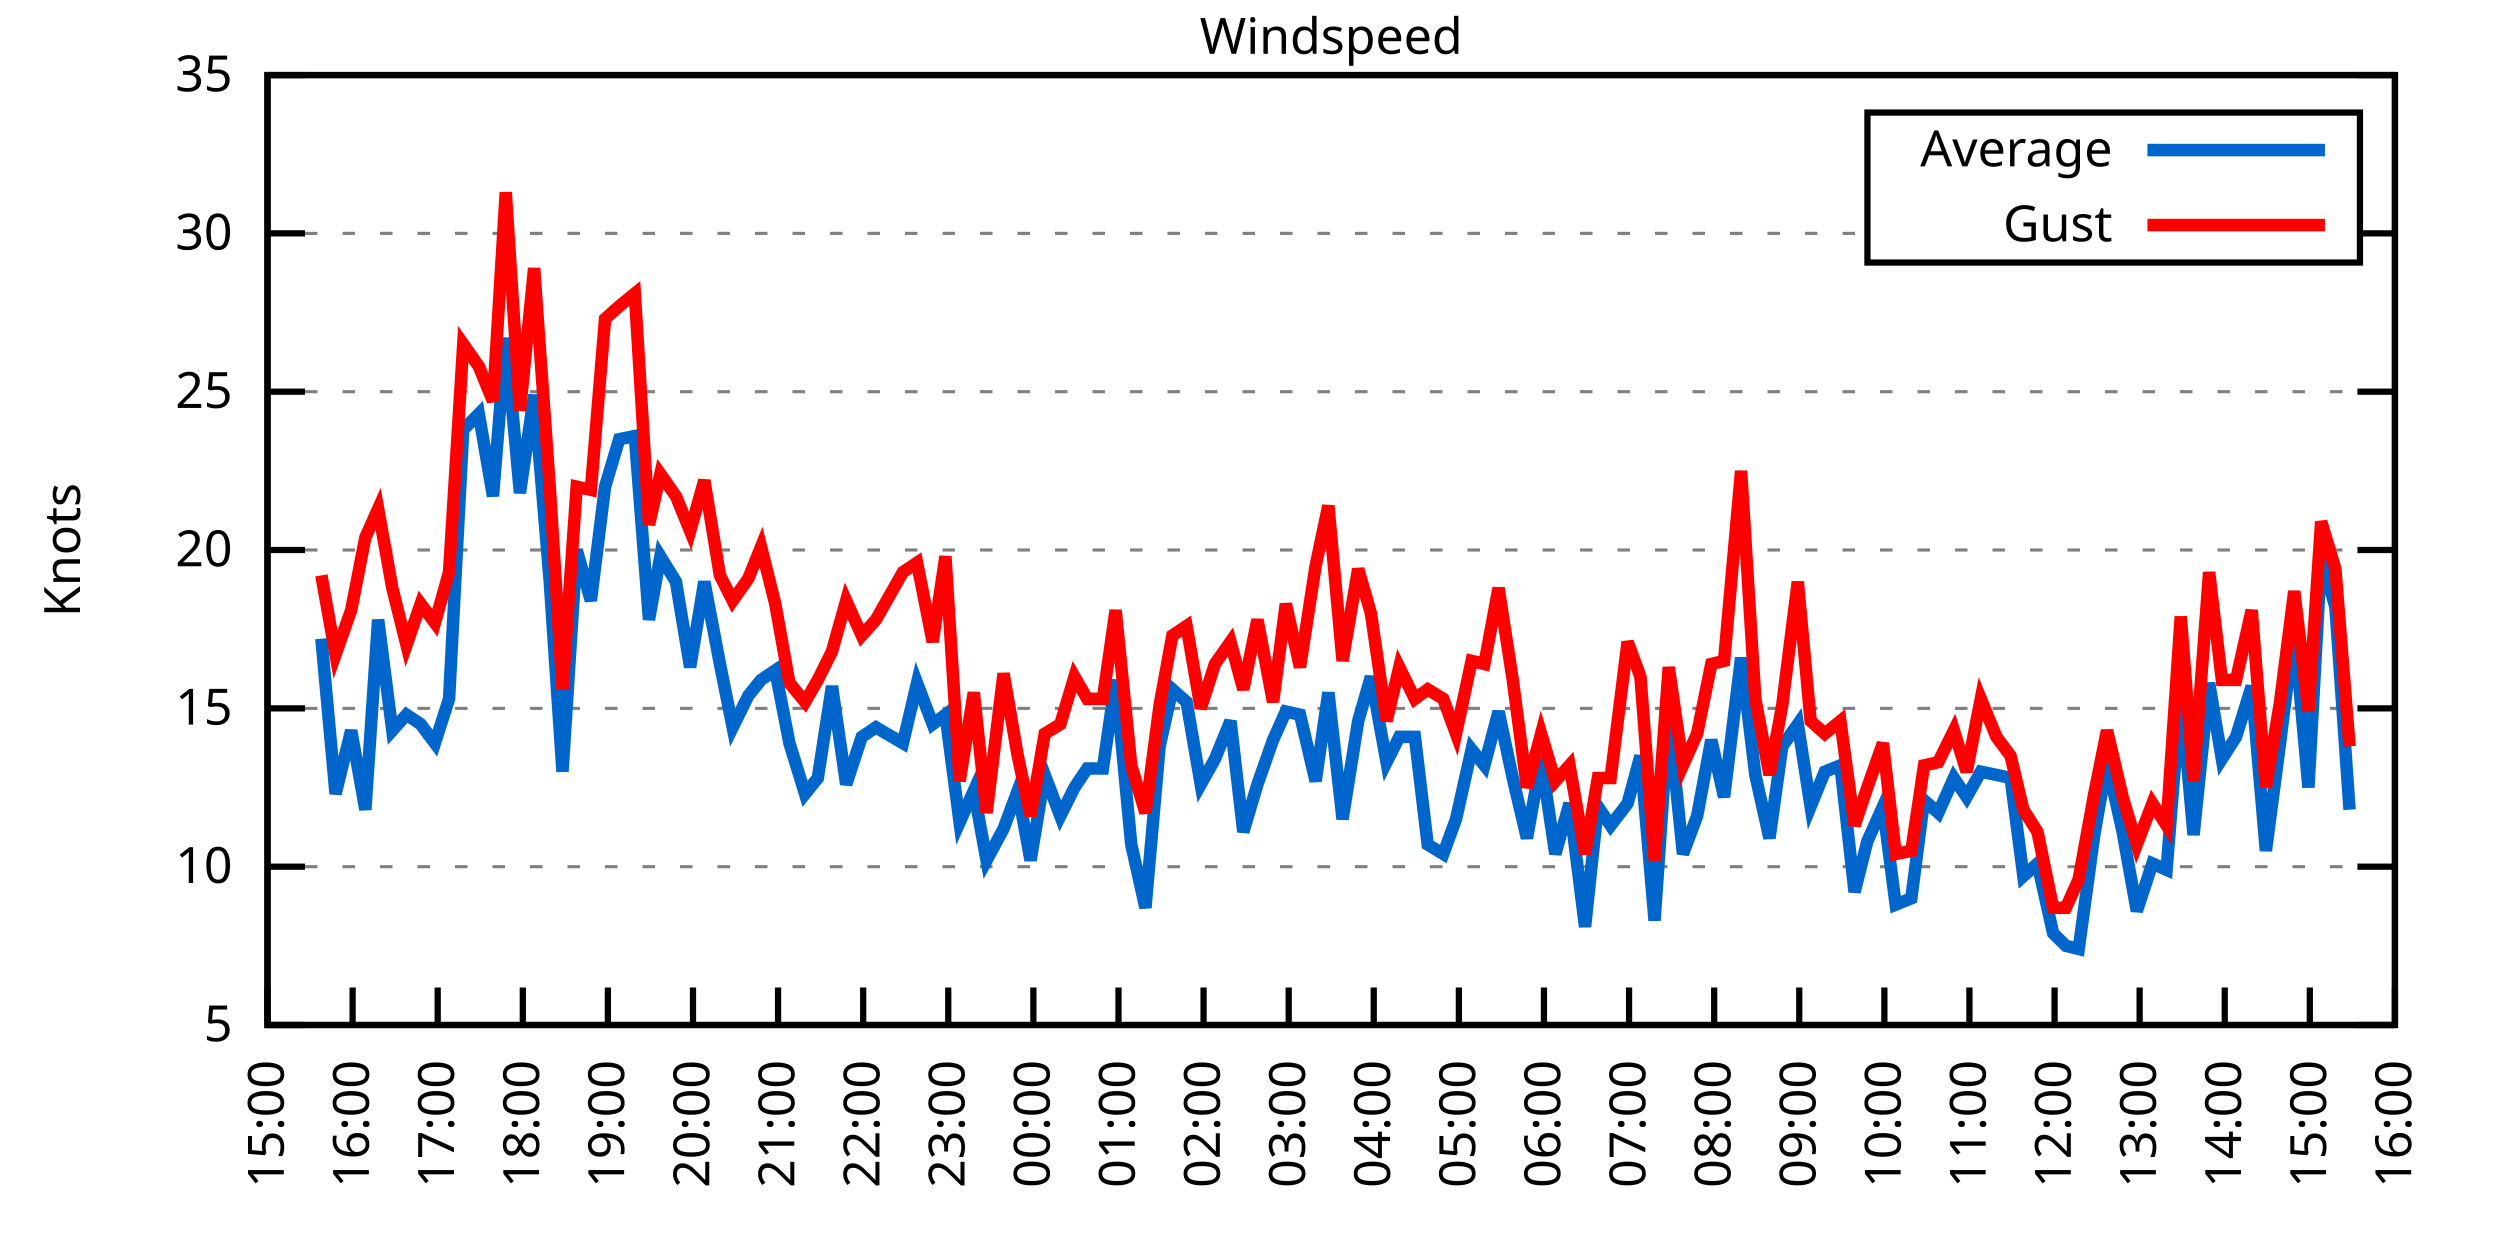
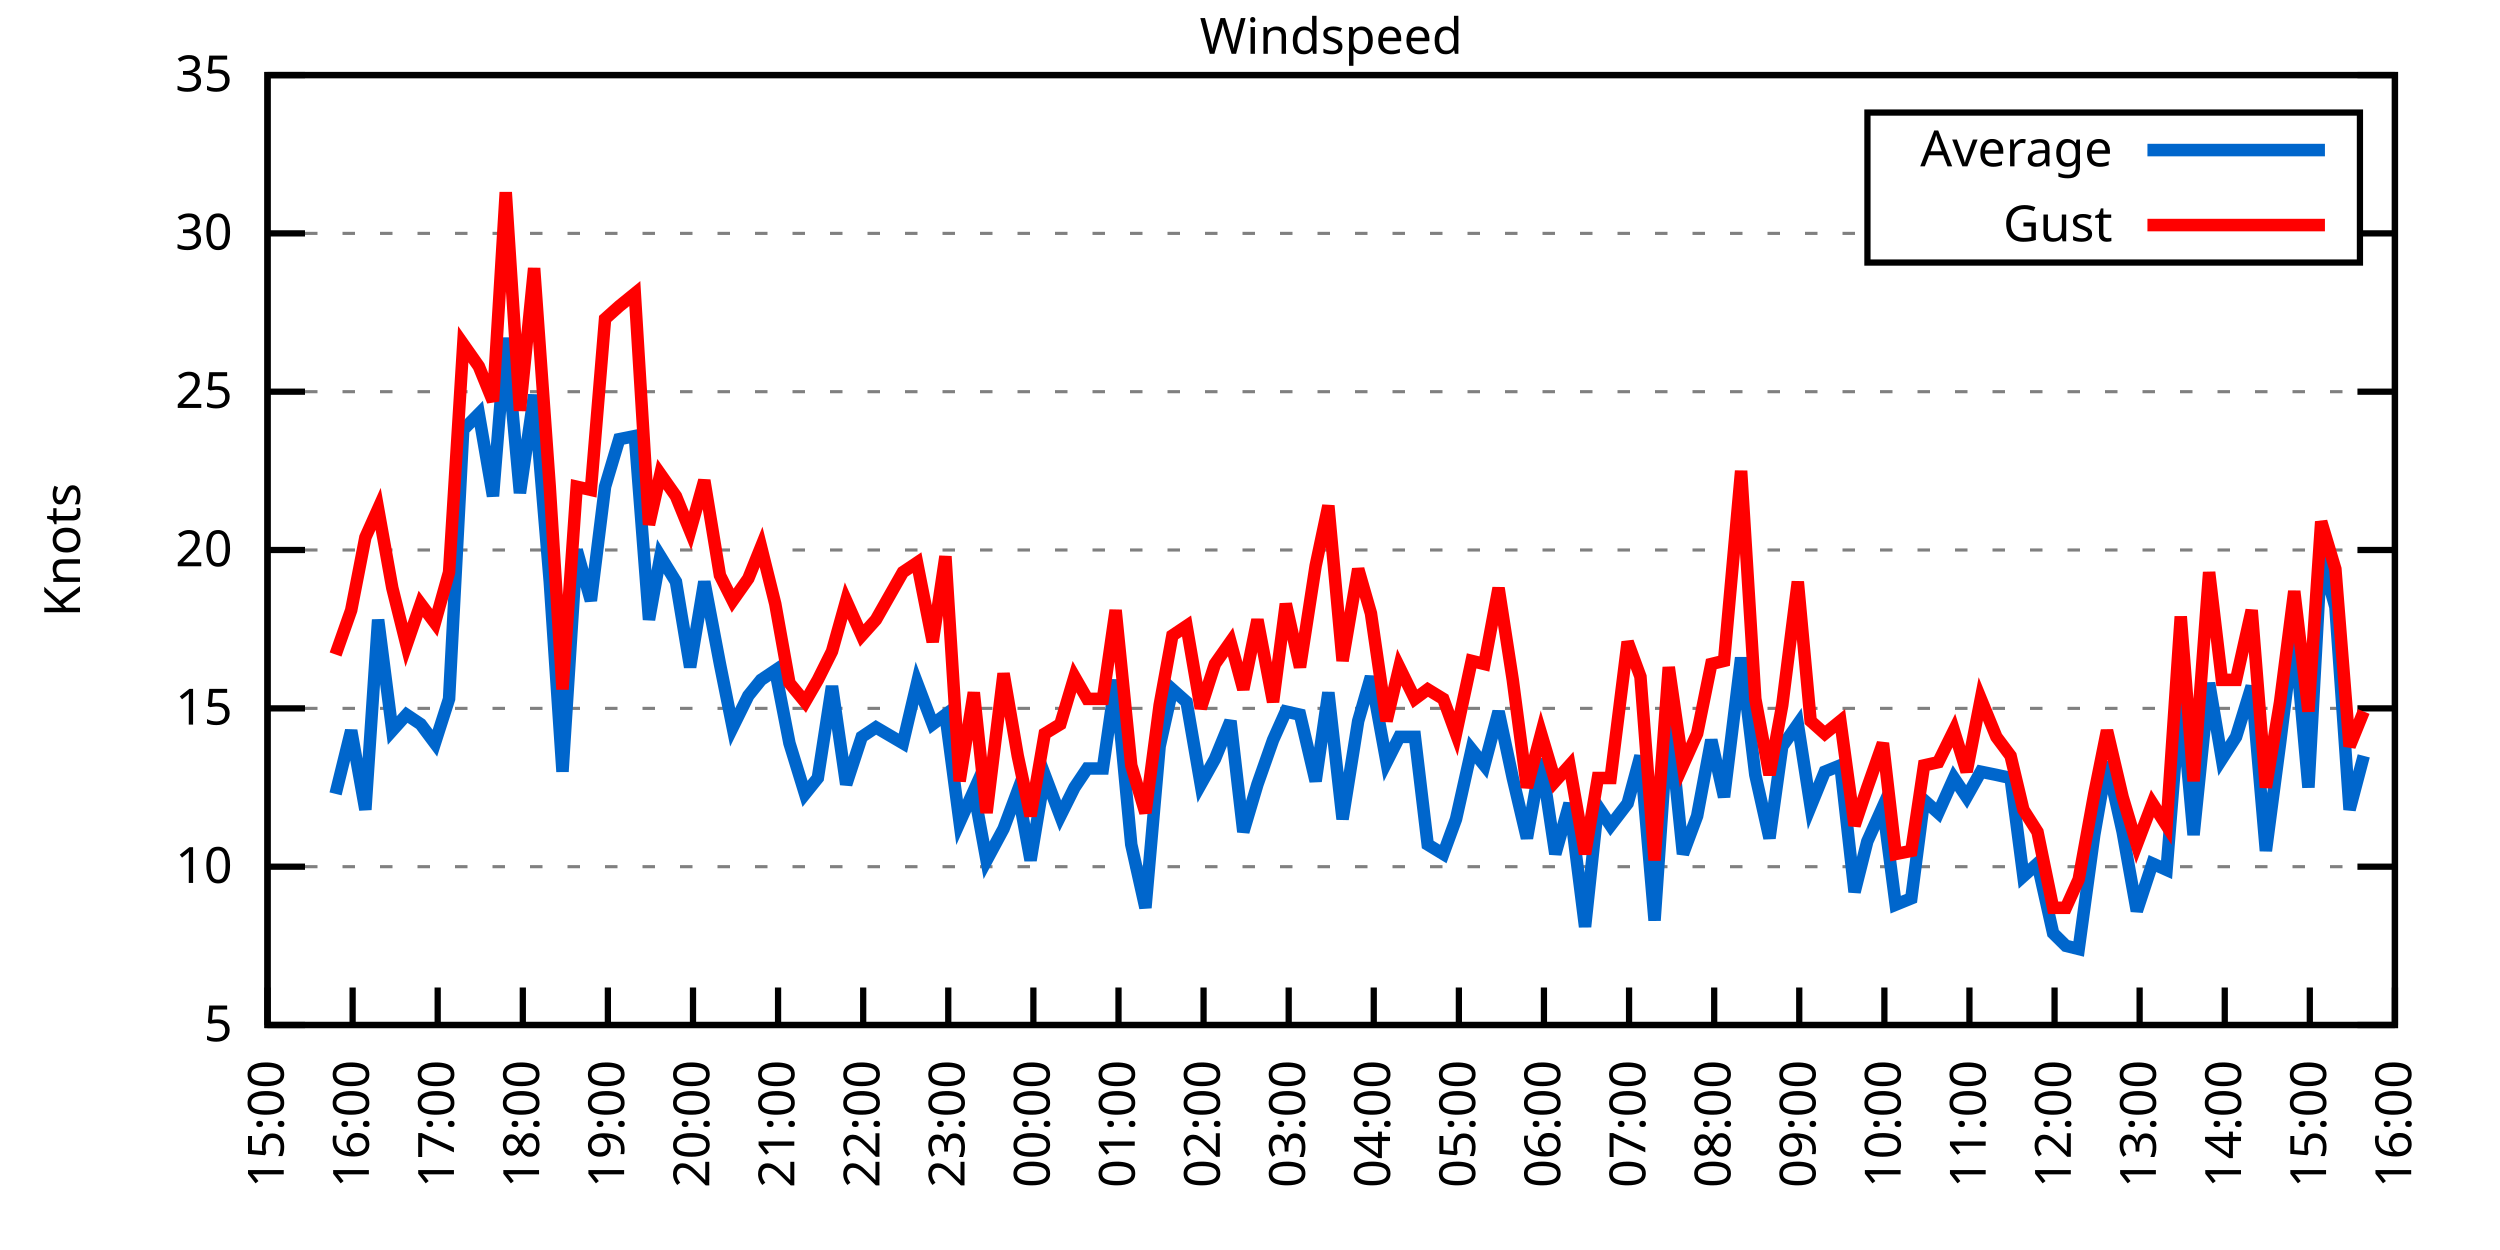
<svg xmlns="http://www.w3.org/2000/svg" xmlns:xlink="http://www.w3.org/1999/xlink" width="400" height="200" viewBox="0 0 400 200">
  <g id="gnuplot_canvas">
    <rect x="0" y="0" width="400" height="200" fill="none" />
    <defs>
      <circle id="gpDot" r="0.5" stroke-width="0.5" stroke="currentColor" />
      <path id="gpPt0" stroke-width="0.333" stroke="currentColor" d="M-1,0 h2 M0,-1 v2" />
      <path id="gpPt1" stroke-width="0.333" stroke="currentColor" d="M-1,-1 L1,1 M1,-1 L-1,1" />
      <path id="gpPt2" stroke-width="0.333" stroke="currentColor" d="M-1,0 L1,0 M0,-1 L0,1 M-1,-1 L1,1 M-1,1 L1,-1" />
      <rect id="gpPt3" stroke-width="0.333" stroke="currentColor" x="-1" y="-1" width="2" height="2" />
      <rect id="gpPt4" stroke-width="0.333" stroke="currentColor" fill="currentColor" x="-1" y="-1" width="2" height="2" />
      <circle id="gpPt5" stroke-width="0.333" stroke="currentColor" cx="0" cy="0" r="1" />
      <use xlink:href="#gpPt5" id="gpPt6" fill="currentColor" stroke="none" />
      <path id="gpPt7" stroke-width="0.333" stroke="currentColor" d="M0,-1.33 L-1.33,0.67 L1.33,0.67 z" />
      <use xlink:href="#gpPt7" id="gpPt8" fill="currentColor" stroke="none" />
      <use xlink:href="#gpPt7" id="gpPt9" stroke="currentColor" transform="rotate(180)" />
      <use xlink:href="#gpPt9" id="gpPt10" fill="currentColor" stroke="none" />
      <use xlink:href="#gpPt3" id="gpPt11" stroke="currentColor" transform="rotate(45)" />
      <use xlink:href="#gpPt11" id="gpPt12" fill="currentColor" stroke="none" />
      <path id="gpPt13" stroke-width="0.333" stroke="currentColor" d="M0,1.330 L1.265,0.411 L0.782,-1.067 L-0.782,-1.076 L-1.265,0.411 z" />
      <use xlink:href="#gpPt13" id="gpPt14" fill="currentColor" stroke="none" />
      <filter id="textbox" filterUnits="objectBoundingBox" x="0" y="0" height="1" width="1">
        <feFlood flood-color="white" flood-opacity="1" result="bgnd" />
        <feComposite in="SourceGraphic" in2="bgnd" operator="atop" />
      </filter>
      <filter id="greybox" filterUnits="objectBoundingBox" x="0" y="0" height="1" width="1">
        <feFlood flood-color="lightgrey" flood-opacity="1" result="grey" />
        <feComposite in="SourceGraphic" in2="grey" operator="atop" />
      </filter>
    </defs>
    <g fill="none" color="white" stroke="currentColor" stroke-width="1.00" stroke-linecap="butt" stroke-linejoin="miter">
</g>
    <g fill="none" color="black" stroke="currentColor" stroke-width="1.00" stroke-linecap="butt" stroke-linejoin="miter">
      <g stroke="none" shape-rendering="crispEdges">
        <polygon fill="rgb(255, 255, 255)" points="42.80,164.00 383.18,164.00 383.18,12.02 42.80,12.02 " />
      </g>
    </g>
    <g fill="none" color="black" stroke="currentColor" stroke-width="1.00" stroke-linecap="butt" stroke-linejoin="miter">
</g>
    <g fill="none" color="black" stroke="black" stroke-width="0.50" stroke-linecap="butt" stroke-linejoin="miter">
</g>
    <g fill="none" color="gray" stroke="currentColor" stroke-width="0.50" stroke-linecap="butt" stroke-linejoin="miter">
      <path stroke="gray" stroke-dasharray="2,4" class="gridline" d="M42.80,164.00 L383.19,164.00  " />
    </g>
    <g fill="none" color="gray" stroke="gray" stroke-width="1.00" stroke-linecap="butt" stroke-linejoin="miter">
</g>
    <g fill="none" color="black" stroke="currentColor" stroke-width="1.00" stroke-linecap="butt" stroke-linejoin="miter">
      <path stroke="black" d="M42.80,164.00 L48.80,164.00 M383.19,164.00 L377.19,164.00  " />
      <g transform="translate(37.20,166.60)" stroke="none" fill="black" font-family="Sans" font-size="8.00" text-anchor="end">
        <text>
          <tspan font-family="Sans"> 5</tspan>
        </text>
      </g>
    </g>
    <g fill="none" color="black" stroke="currentColor" stroke-width="1.00" stroke-linecap="butt" stroke-linejoin="miter">
</g>
    <g fill="none" color="black" stroke="black" stroke-width="0.50" stroke-linecap="butt" stroke-linejoin="miter">
</g>
    <g fill="none" color="gray" stroke="currentColor" stroke-width="0.50" stroke-linecap="butt" stroke-linejoin="miter">
      <path stroke="gray" stroke-dasharray="2,4" class="gridline" d="M42.80,138.67 L383.19,138.67  " />
    </g>
    <g fill="none" color="gray" stroke="gray" stroke-width="1.00" stroke-linecap="butt" stroke-linejoin="miter">
</g>
    <g fill="none" color="black" stroke="currentColor" stroke-width="1.00" stroke-linecap="butt" stroke-linejoin="miter">
      <path stroke="black" d="M42.80,138.67 L48.80,138.67 M383.19,138.67 L377.19,138.67  " />
      <g transform="translate(37.20,141.27)" stroke="none" fill="black" font-family="Sans" font-size="8.00" text-anchor="end">
        <text>
          <tspan font-family="Sans"> 10</tspan>
        </text>
      </g>
    </g>
    <g fill="none" color="black" stroke="currentColor" stroke-width="1.00" stroke-linecap="butt" stroke-linejoin="miter">
</g>
    <g fill="none" color="black" stroke="black" stroke-width="0.50" stroke-linecap="butt" stroke-linejoin="miter">
</g>
    <g fill="none" color="gray" stroke="currentColor" stroke-width="0.50" stroke-linecap="butt" stroke-linejoin="miter">
      <path stroke="gray" stroke-dasharray="2,4" class="gridline" d="M42.80,113.34 L383.19,113.34  " />
    </g>
    <g fill="none" color="gray" stroke="gray" stroke-width="1.00" stroke-linecap="butt" stroke-linejoin="miter">
</g>
    <g fill="none" color="black" stroke="currentColor" stroke-width="1.00" stroke-linecap="butt" stroke-linejoin="miter">
      <path stroke="black" d="M42.80,113.34 L48.80,113.34 M383.19,113.34 L377.19,113.34  " />
      <g transform="translate(37.20,115.94)" stroke="none" fill="black" font-family="Sans" font-size="8.00" text-anchor="end">
        <text>
          <tspan font-family="Sans"> 15</tspan>
        </text>
      </g>
    </g>
    <g fill="none" color="black" stroke="currentColor" stroke-width="1.00" stroke-linecap="butt" stroke-linejoin="miter">
</g>
    <g fill="none" color="black" stroke="black" stroke-width="0.50" stroke-linecap="butt" stroke-linejoin="miter">
</g>
    <g fill="none" color="gray" stroke="currentColor" stroke-width="0.50" stroke-linecap="butt" stroke-linejoin="miter">
      <path stroke="gray" stroke-dasharray="2,4" class="gridline" d="M42.80,88.00 L383.19,88.00  " />
    </g>
    <g fill="none" color="gray" stroke="gray" stroke-width="1.00" stroke-linecap="butt" stroke-linejoin="miter">
</g>
    <g fill="none" color="black" stroke="currentColor" stroke-width="1.00" stroke-linecap="butt" stroke-linejoin="miter">
      <path stroke="black" d="M42.80,88.00 L48.80,88.00 M383.19,88.00 L377.19,88.00  " />
      <g transform="translate(37.20,90.60)" stroke="none" fill="black" font-family="Sans" font-size="8.00" text-anchor="end">
        <text>
          <tspan font-family="Sans"> 20</tspan>
        </text>
      </g>
    </g>
    <g fill="none" color="black" stroke="currentColor" stroke-width="1.00" stroke-linecap="butt" stroke-linejoin="miter">
</g>
    <g fill="none" color="black" stroke="black" stroke-width="0.50" stroke-linecap="butt" stroke-linejoin="miter">
</g>
    <g fill="none" color="gray" stroke="currentColor" stroke-width="0.50" stroke-linecap="butt" stroke-linejoin="miter">
      <path stroke="gray" stroke-dasharray="2,4" class="gridline" d="M42.80,62.67 L383.19,62.67  " />
    </g>
    <g fill="none" color="gray" stroke="gray" stroke-width="1.00" stroke-linecap="butt" stroke-linejoin="miter">
</g>
    <g fill="none" color="black" stroke="currentColor" stroke-width="1.00" stroke-linecap="butt" stroke-linejoin="miter">
      <path stroke="black" d="M42.80,62.67 L48.80,62.67 M383.19,62.67 L377.19,62.67  " />
      <g transform="translate(37.20,65.27)" stroke="none" fill="black" font-family="Sans" font-size="8.00" text-anchor="end">
        <text>
          <tspan font-family="Sans"> 25</tspan>
        </text>
      </g>
    </g>
    <g fill="none" color="black" stroke="currentColor" stroke-width="1.00" stroke-linecap="butt" stroke-linejoin="miter">
</g>
    <g fill="none" color="black" stroke="black" stroke-width="0.50" stroke-linecap="butt" stroke-linejoin="miter">
</g>
    <g fill="none" color="gray" stroke="currentColor" stroke-width="0.50" stroke-linecap="butt" stroke-linejoin="miter">
      <path stroke="gray" stroke-dasharray="2,4" class="gridline" d="M42.80,37.34 L298.79,37.34 M377.59,37.34 L383.19,37.34  " />
    </g>
    <g fill="none" color="gray" stroke="gray" stroke-width="1.00" stroke-linecap="butt" stroke-linejoin="miter">
</g>
    <g fill="none" color="black" stroke="currentColor" stroke-width="1.00" stroke-linecap="butt" stroke-linejoin="miter">
      <path stroke="black" d="M42.80,37.34 L48.80,37.34 M383.19,37.34 L377.19,37.34  " />
      <g transform="translate(37.20,39.94)" stroke="none" fill="black" font-family="Sans" font-size="8.00" text-anchor="end">
        <text>
          <tspan font-family="Sans"> 30</tspan>
        </text>
      </g>
    </g>
    <g fill="none" color="black" stroke="currentColor" stroke-width="1.00" stroke-linecap="butt" stroke-linejoin="miter">
</g>
    <g fill="none" color="black" stroke="black" stroke-width="0.50" stroke-linecap="butt" stroke-linejoin="miter">
</g>
    <g fill="none" color="gray" stroke="currentColor" stroke-width="0.50" stroke-linecap="butt" stroke-linejoin="miter">
      <path stroke="gray" stroke-dasharray="2,4" class="gridline" d="M42.80,12.01 L383.19,12.01  " />
    </g>
    <g fill="none" color="gray" stroke="gray" stroke-width="1.00" stroke-linecap="butt" stroke-linejoin="miter">
</g>
    <g fill="none" color="black" stroke="currentColor" stroke-width="1.00" stroke-linecap="butt" stroke-linejoin="miter">
      <path stroke="black" d="M42.80,12.01 L48.80,12.01 M383.19,12.01 L377.19,12.01  " />
      <g transform="translate(37.20,14.61)" stroke="none" fill="black" font-family="Sans" font-size="8.00" text-anchor="end">
        <text>
          <tspan font-family="Sans"> 35</tspan>
        </text>
      </g>
    </g>
    <g fill="none" color="black" stroke="currentColor" stroke-width="1.00" stroke-linecap="butt" stroke-linejoin="miter">
      <path stroke="black" d="M42.80,164.00 L42.80,158.00  " />
      <g transform="translate(45.40,169.60) rotate(270.00)" stroke="none" fill="black" font-family="Sans" font-size="8.00" text-anchor="end">
        <text>
          <tspan font-family="Sans">15:00</tspan>
        </text>
      </g>
    </g>
    <g fill="none" color="black" stroke="currentColor" stroke-width="1.00" stroke-linecap="butt" stroke-linejoin="miter">
      <path stroke="black" d="M56.42,164.00 L56.42,158.00  " />
      <g transform="translate(59.02,169.60) rotate(270.00)" stroke="none" fill="black" font-family="Sans" font-size="8.00" text-anchor="end">
        <text>
          <tspan font-family="Sans">16:00</tspan>
        </text>
      </g>
    </g>
    <g fill="none" color="black" stroke="currentColor" stroke-width="1.00" stroke-linecap="butt" stroke-linejoin="miter">
      <path stroke="black" d="M70.03,164.00 L70.03,158.00  " />
      <g transform="translate(72.63,169.60) rotate(270.00)" stroke="none" fill="black" font-family="Sans" font-size="8.00" text-anchor="end">
        <text>
          <tspan font-family="Sans">17:00</tspan>
        </text>
      </g>
    </g>
    <g fill="none" color="black" stroke="currentColor" stroke-width="1.00" stroke-linecap="butt" stroke-linejoin="miter">
      <path stroke="black" d="M83.65,164.00 L83.65,158.00  " />
      <g transform="translate(86.25,169.60) rotate(270.00)" stroke="none" fill="black" font-family="Sans" font-size="8.00" text-anchor="end">
        <text>
          <tspan font-family="Sans">18:00</tspan>
        </text>
      </g>
    </g>
    <g fill="none" color="black" stroke="currentColor" stroke-width="1.00" stroke-linecap="butt" stroke-linejoin="miter">
      <path stroke="black" d="M97.26,164.00 L97.26,158.00  " />
      <g transform="translate(99.86,169.60) rotate(270.00)" stroke="none" fill="black" font-family="Sans" font-size="8.00" text-anchor="end">
        <text>
          <tspan font-family="Sans">19:00</tspan>
        </text>
      </g>
    </g>
    <g fill="none" color="black" stroke="currentColor" stroke-width="1.00" stroke-linecap="butt" stroke-linejoin="miter">
      <path stroke="black" d="M110.88,164.00 L110.88,158.00  " />
      <g transform="translate(113.48,169.60) rotate(270.00)" stroke="none" fill="black" font-family="Sans" font-size="8.00" text-anchor="end">
        <text>
          <tspan font-family="Sans">20:00</tspan>
        </text>
      </g>
    </g>
    <g fill="none" color="black" stroke="currentColor" stroke-width="1.00" stroke-linecap="butt" stroke-linejoin="miter">
      <path stroke="black" d="M124.49,164.00 L124.49,158.00  " />
      <g transform="translate(127.09,169.60) rotate(270.00)" stroke="none" fill="black" font-family="Sans" font-size="8.00" text-anchor="end">
        <text>
          <tspan font-family="Sans">21:00</tspan>
        </text>
      </g>
    </g>
    <g fill="none" color="black" stroke="currentColor" stroke-width="1.00" stroke-linecap="butt" stroke-linejoin="miter">
      <path stroke="black" d="M138.11,164.00 L138.11,158.00  " />
      <g transform="translate(140.71,169.60) rotate(270.00)" stroke="none" fill="black" font-family="Sans" font-size="8.00" text-anchor="end">
        <text>
          <tspan font-family="Sans">22:00</tspan>
        </text>
      </g>
    </g>
    <g fill="none" color="black" stroke="currentColor" stroke-width="1.00" stroke-linecap="butt" stroke-linejoin="miter">
      <path stroke="black" d="M151.72,164.00 L151.72,158.00  " />
      <g transform="translate(154.32,169.60) rotate(270.00)" stroke="none" fill="black" font-family="Sans" font-size="8.00" text-anchor="end">
        <text>
          <tspan font-family="Sans">23:00</tspan>
        </text>
      </g>
    </g>
    <g fill="none" color="black" stroke="currentColor" stroke-width="1.00" stroke-linecap="butt" stroke-linejoin="miter">
      <path stroke="black" d="M165.34,164.00 L165.34,158.00  " />
      <g transform="translate(167.94,169.60) rotate(270.00)" stroke="none" fill="black" font-family="Sans" font-size="8.00" text-anchor="end">
        <text>
          <tspan font-family="Sans">00:00</tspan>
        </text>
      </g>
    </g>
    <g fill="none" color="black" stroke="currentColor" stroke-width="1.00" stroke-linecap="butt" stroke-linejoin="miter">
      <path stroke="black" d="M178.96,164.00 L178.96,158.00  " />
      <g transform="translate(181.56,169.60) rotate(270.00)" stroke="none" fill="black" font-family="Sans" font-size="8.00" text-anchor="end">
        <text>
          <tspan font-family="Sans">01:00</tspan>
        </text>
      </g>
    </g>
    <g fill="none" color="black" stroke="currentColor" stroke-width="1.00" stroke-linecap="butt" stroke-linejoin="miter">
      <path stroke="black" d="M192.57,164.00 L192.57,158.00  " />
      <g transform="translate(195.17,169.60) rotate(270.00)" stroke="none" fill="black" font-family="Sans" font-size="8.00" text-anchor="end">
        <text>
          <tspan font-family="Sans">02:00</tspan>
        </text>
      </g>
    </g>
    <g fill="none" color="black" stroke="currentColor" stroke-width="1.00" stroke-linecap="butt" stroke-linejoin="miter">
      <path stroke="black" d="M206.19,164.00 L206.19,158.00  " />
      <g transform="translate(208.79,169.60) rotate(270.00)" stroke="none" fill="black" font-family="Sans" font-size="8.00" text-anchor="end">
        <text>
          <tspan font-family="Sans">03:00</tspan>
        </text>
      </g>
    </g>
    <g fill="none" color="black" stroke="currentColor" stroke-width="1.00" stroke-linecap="butt" stroke-linejoin="miter">
      <path stroke="black" d="M219.80,164.00 L219.80,158.00  " />
      <g transform="translate(222.40,169.60) rotate(270.00)" stroke="none" fill="black" font-family="Sans" font-size="8.00" text-anchor="end">
        <text>
          <tspan font-family="Sans">04:00</tspan>
        </text>
      </g>
    </g>
    <g fill="none" color="black" stroke="currentColor" stroke-width="1.00" stroke-linecap="butt" stroke-linejoin="miter">
      <path stroke="black" d="M233.42,164.00 L233.42,158.00  " />
      <g transform="translate(236.02,169.60) rotate(270.00)" stroke="none" fill="black" font-family="Sans" font-size="8.00" text-anchor="end">
        <text>
          <tspan font-family="Sans">05:00</tspan>
        </text>
      </g>
    </g>
    <g fill="none" color="black" stroke="currentColor" stroke-width="1.00" stroke-linecap="butt" stroke-linejoin="miter">
      <path stroke="black" d="M247.03,164.00 L247.03,158.00  " />
      <g transform="translate(249.63,169.60) rotate(270.00)" stroke="none" fill="black" font-family="Sans" font-size="8.00" text-anchor="end">
        <text>
          <tspan font-family="Sans">06:00</tspan>
        </text>
      </g>
    </g>
    <g fill="none" color="black" stroke="currentColor" stroke-width="1.00" stroke-linecap="butt" stroke-linejoin="miter">
      <path stroke="black" d="M260.65,164.00 L260.65,158.00  " />
      <g transform="translate(263.25,169.60) rotate(270.00)" stroke="none" fill="black" font-family="Sans" font-size="8.00" text-anchor="end">
        <text>
          <tspan font-family="Sans">07:00</tspan>
        </text>
      </g>
    </g>
    <g fill="none" color="black" stroke="currentColor" stroke-width="1.00" stroke-linecap="butt" stroke-linejoin="miter">
      <path stroke="black" d="M274.27,164.00 L274.27,158.00  " />
      <g transform="translate(276.87,169.60) rotate(270.00)" stroke="none" fill="black" font-family="Sans" font-size="8.00" text-anchor="end">
        <text>
          <tspan font-family="Sans">08:00</tspan>
        </text>
      </g>
    </g>
    <g fill="none" color="black" stroke="currentColor" stroke-width="1.00" stroke-linecap="butt" stroke-linejoin="miter">
      <path stroke="black" d="M287.88,164.00 L287.88,158.00  " />
      <g transform="translate(290.48,169.60) rotate(270.00)" stroke="none" fill="black" font-family="Sans" font-size="8.00" text-anchor="end">
        <text>
          <tspan font-family="Sans">09:00</tspan>
        </text>
      </g>
    </g>
    <g fill="none" color="black" stroke="currentColor" stroke-width="1.00" stroke-linecap="butt" stroke-linejoin="miter">
      <path stroke="black" d="M301.50,164.00 L301.50,158.00  " />
      <g transform="translate(304.10,169.60) rotate(270.00)" stroke="none" fill="black" font-family="Sans" font-size="8.00" text-anchor="end">
        <text>
          <tspan font-family="Sans">10:00</tspan>
        </text>
      </g>
    </g>
    <g fill="none" color="black" stroke="currentColor" stroke-width="1.00" stroke-linecap="butt" stroke-linejoin="miter">
      <path stroke="black" d="M315.11,164.00 L315.11,158.00  " />
      <g transform="translate(317.71,169.60) rotate(270.00)" stroke="none" fill="black" font-family="Sans" font-size="8.00" text-anchor="end">
        <text>
          <tspan font-family="Sans">11:00</tspan>
        </text>
      </g>
    </g>
    <g fill="none" color="black" stroke="currentColor" stroke-width="1.00" stroke-linecap="butt" stroke-linejoin="miter">
      <path stroke="black" d="M328.73,164.00 L328.73,158.00  " />
      <g transform="translate(331.33,169.60) rotate(270.00)" stroke="none" fill="black" font-family="Sans" font-size="8.00" text-anchor="end">
        <text>
          <tspan font-family="Sans">12:00</tspan>
        </text>
      </g>
    </g>
    <g fill="none" color="black" stroke="currentColor" stroke-width="1.00" stroke-linecap="butt" stroke-linejoin="miter">
      <path stroke="black" d="M342.34,164.00 L342.34,158.00  " />
      <g transform="translate(344.94,169.60) rotate(270.00)" stroke="none" fill="black" font-family="Sans" font-size="8.00" text-anchor="end">
        <text>
          <tspan font-family="Sans">13:00</tspan>
        </text>
      </g>
    </g>
    <g fill="none" color="black" stroke="currentColor" stroke-width="1.00" stroke-linecap="butt" stroke-linejoin="miter">
      <path stroke="black" d="M355.96,164.00 L355.96,158.00  " />
      <g transform="translate(358.56,169.60) rotate(270.00)" stroke="none" fill="black" font-family="Sans" font-size="8.00" text-anchor="end">
        <text>
          <tspan font-family="Sans">14:00</tspan>
        </text>
      </g>
    </g>
    <g fill="none" color="black" stroke="currentColor" stroke-width="1.00" stroke-linecap="butt" stroke-linejoin="miter">
      <path stroke="black" d="M369.57,164.00 L369.57,158.00  " />
      <g transform="translate(372.17,169.60) rotate(270.00)" stroke="none" fill="black" font-family="Sans" font-size="8.00" text-anchor="end">
        <text>
          <tspan font-family="Sans">15:00</tspan>
        </text>
      </g>
    </g>
    <g fill="none" color="black" stroke="currentColor" stroke-width="1.00" stroke-linecap="butt" stroke-linejoin="miter">
      <path stroke="black" d="M383.19,164.00 L383.19,158.00  " />
      <g transform="translate(385.79,169.60) rotate(270.00)" stroke="none" fill="black" font-family="Sans" font-size="8.00" text-anchor="end">
        <text>
          <tspan font-family="Sans">16:00</tspan>
        </text>
      </g>
    </g>
    <g fill="none" color="black" stroke="currentColor" stroke-width="1.00" stroke-linecap="butt" stroke-linejoin="miter">
</g>
    <g fill="none" color="black" stroke="currentColor" stroke-width="1.00" stroke-linecap="butt" stroke-linejoin="miter">
      <path stroke="black" d="M42.80,12.01 L42.80,164.00 L383.19,164.00 L383.19,12.01 L42.80,12.01 Z  " />
    </g>
    <g fill="none" color="black" stroke="currentColor" stroke-width="1.00" stroke-linecap="butt" stroke-linejoin="miter">
</g>
    <g fill="none" color="black" stroke="currentColor" stroke-width="1.00" stroke-linecap="butt" stroke-linejoin="miter">
      <path stroke="black" d="M298.79,42.01 L298.79,18.01 L377.59,18.01 L377.59,42.01 L298.79,42.01 Z  " />
    </g>
    <g id="Windspeed_plot_1">
      <g fill="none" color="white" stroke="black" stroke-width="2.00" stroke-linecap="butt" stroke-linejoin="miter">
</g>
      <g fill="none" color="black" stroke="currentColor" stroke-width="2.00" stroke-linecap="butt" stroke-linejoin="miter">
        <g transform="translate(337.99,26.61)" stroke="none" fill="black" font-family="Sans" font-size="8.00" text-anchor="end">
          <text>
            <tspan font-family="Sans">Average</tspan>
          </text>
        </g>
      </g>
      <g fill="none" color="black" stroke="currentColor" stroke-width="2.00" stroke-linecap="butt" stroke-linejoin="miter">
-         <path stroke="rgb(  0, 102, 204)" d="M343.59,24.01 L371.99,24.01 M51.42,102.19 L53.69,127.02 L56.19,116.88 L58.46,129.55 L60.50,99.15 L62.77,116.88   L65.04,114.35 L67.31,115.87 L69.58,118.91 L71.85,111.82 L74.12,68.75 L76.61,66.22 L78.88,79.39 L80.92,54.06   L83.19,78.89 L85.46,63.18 L87.96,93.07 L90.00,123.47 L92.27,88.00 L94.54,96.11 L96.81,77.87 L99.08,70.27   L101.57,69.77 L103.84,99.15 L105.66,89.02 L108.15,93.07 L110.42,106.75 L112.69,93.07 L115.19,106.24 L117.23,116.38   L119.73,111.31 L121.77,108.78 L124.04,107.26 L126.31,118.91 L128.81,127.02 L130.85,124.48 L133.12,109.79 L135.39,125.50   L137.88,117.90 L140.15,116.38 L144.46,118.91 L146.73,109.28 L149.23,115.87 L151.27,114.35 L153.54,131.58 L155.81,126.51   L157.85,137.66 L160.57,132.59 L162.84,126.51 L164.89,137.66 L167.16,123.98 L169.65,130.56 L171.92,126.00 L173.96,122.96   L176.46,122.96 L178.50,108.78 L181.00,135.12 L183.27,145.25 L185.54,119.42 L187.58,110.30 L189.85,112.32 L192.12,125.50   L194.39,121.44 L196.88,115.36 L198.93,133.10 L201.19,125.50 L203.69,118.40 L205.73,113.84 L208.00,114.35 L210.50,124.99   L212.54,110.80 L214.81,131.07 L217.31,115.36 L219.35,108.27 L221.85,121.95 L223.89,117.90 L226.38,117.90 L228.43,135.12   L230.92,136.64 L232.96,131.07 L235.46,119.92 L237.50,122.46 L239.77,113.84 L242.04,124.48 L244.31,134.11 L246.58,121.44   L248.85,136.64 L251.12,128.54 L253.61,148.29 L255.66,129.04 L257.70,132.08 L260.42,128.54 L262.47,120.94 L264.73,147.28   L267.00,114.35 L269.27,136.64 L271.54,130.56 L273.81,118.40 L275.85,127.52 L278.58,105.23 L280.85,123.98 L283.12,134.11   L285.16,119.42 L287.65,115.87 L289.70,129.04 L291.97,123.47 L294.46,122.46 L296.73,142.72 L298.77,134.62 L301.27,129.04   L303.31,144.75 L305.81,143.73 L307.85,128.03 L310.12,130.06 L312.62,124.48 L314.66,127.52 L316.93,123.47 L319.42,123.98   L321.69,124.48 L323.74,140.19 L326.00,138.16 L328.50,149.31 L330.54,151.33 L332.59,151.84 L335.08,133.60 L337.12,121.95   L339.62,133.10 L341.89,145.76 L344.39,138.16 L346.65,139.17 L348.92,110.80 L350.97,133.60 L353.46,109.28 L355.50,121.44   L357.77,117.90 L360.27,109.79 L362.54,136.14 L364.81,118.91 L367.08,100.67 L369.35,126.00 L371.39,89.02 L373.66,97.12   L375.93,129.55  " />
+         <path stroke="rgb(  0, 102, 204)" d="M343.59,24.01 L371.99,24.01 M53.69,127.02 L56.19,116.88 L58.46,129.55 L60.50,99.15 L62.77,116.88 L65.04,114.35   L67.31,115.87 L69.58,118.91 L71.85,111.82 L74.12,68.75 L76.61,66.22 L78.88,79.39 L80.92,54.06 L83.19,78.89   L85.46,63.18 L87.96,93.07 L90.00,123.47 L92.27,88.00 L94.54,96.11 L96.81,77.87 L99.08,70.27 L101.57,69.77   L103.84,99.15 L105.66,89.02 L108.15,93.07 L110.42,106.75 L112.69,93.07 L115.19,106.24 L117.23,116.38 L119.73,111.31   L121.77,108.78 L124.04,107.26 L126.31,118.91 L128.81,127.02 L130.85,124.48 L133.12,109.79 L135.39,125.50 L137.88,117.90   L140.15,116.38 L144.46,118.91 L146.73,109.28 L149.23,115.87 L151.27,114.35 L153.54,131.58 L155.81,126.51 L157.85,137.66   L160.57,132.59 L162.84,126.51 L164.89,137.66 L167.16,123.98 L169.65,130.56 L171.92,126.00 L173.96,122.96 L176.46,122.96   L178.50,108.78 L181.00,135.12 L183.27,145.25 L185.54,119.42 L187.58,110.30 L189.85,112.32 L192.12,125.50 L194.39,121.44   L196.88,115.36 L198.93,133.10 L201.19,125.50 L203.69,118.40 L205.73,113.84 L208.00,114.35 L210.50,124.99 L212.54,110.80   L214.81,131.07 L217.31,115.36 L219.35,108.27 L221.85,121.95 L223.89,117.90 L226.38,117.90 L228.43,135.12 L230.92,136.64   L232.96,131.07 L235.46,119.92 L237.50,122.46 L239.77,113.84 L242.04,124.48 L244.31,134.11 L246.58,121.44 L248.85,136.64   L251.12,128.54 L253.61,148.29 L255.66,129.04 L257.70,132.08 L260.42,128.54 L262.47,120.94 L264.73,147.28 L267.00,114.35   L269.27,136.64 L271.54,130.56 L273.81,118.40 L275.85,127.52 L278.58,105.23 L280.85,123.98 L283.12,134.11 L285.16,119.42   L287.65,115.87 L289.70,129.04 L291.97,123.47 L294.46,122.46 L296.73,142.72 L298.77,134.62 L301.27,129.04 L303.31,144.75   L305.81,143.73 L307.85,128.03 L310.12,130.06 L312.62,124.48 L314.66,127.52 L316.93,123.47 L319.42,123.98 L321.69,124.48   L323.74,140.19 L326.00,138.16 L328.50,149.31 L330.54,151.33 L332.59,151.84 L335.08,133.60 L337.12,121.95 L339.62,133.10   L341.89,145.76 L344.39,138.16 L346.65,139.17 L348.92,110.80 L350.97,133.60 L353.46,109.28 L355.50,121.44 L357.77,117.90   L360.27,109.79 L362.54,136.14 L364.81,118.91 L367.08,100.67 L369.35,126.00 L371.39,89.02 L373.66,97.12 L375.93,129.55   L378.20,120.94  " />
      </g>
    </g>
    <g id="Windspeed_plot_2">
      <g fill="none" color="black" stroke="currentColor" stroke-width="2.00" stroke-linecap="butt" stroke-linejoin="miter">
        <g transform="translate(337.99,38.61)" stroke="none" fill="black" font-family="Sans" font-size="8.00" text-anchor="end">
          <text>
            <tspan font-family="Sans">Gust</tspan>
          </text>
        </g>
      </g>
      <g fill="none" color="black" stroke="currentColor" stroke-width="2.00" stroke-linecap="butt" stroke-linejoin="miter">
-         <path stroke="rgb(255,   0,   0)" d="M343.59,36.01 L371.99,36.01 M51.42,92.06 L53.69,104.72 L56.19,97.63 L58.46,85.98 L60.50,81.42 L62.77,94.08   L65.04,103.20 L67.31,96.62 L69.58,99.66 L71.85,91.55 L74.12,55.07 L76.61,58.62 L78.88,64.19 L80.92,30.76   L83.19,65.71 L85.46,42.91 L87.96,77.87 L90.00,110.30 L92.27,77.87 L94.54,78.38 L96.81,51.02 L99.08,48.99   L101.57,46.97 L103.84,83.95 L105.66,75.85 L108.15,79.39 L110.42,84.97 L112.69,76.86 L115.19,92.06 L117.23,96.11   L119.73,92.56 L121.77,87.50 L124.04,96.62 L126.31,109.28 L128.81,112.32 L130.85,108.78 L133.12,104.22 L135.39,96.11   L137.88,101.68 L140.15,99.15 L144.46,91.55 L146.73,90.03 L149.23,102.70 L151.27,89.02 L153.54,124.99 L155.81,110.80   L157.85,130.06 L160.57,107.76 L162.84,120.94 L164.89,130.56 L167.16,117.39 L169.65,115.87 L171.92,108.27 L173.96,111.82   L176.46,111.82 L178.50,97.63 L181.00,122.46 L183.27,130.06 L185.54,112.83 L187.58,101.68 L189.85,100.16 L192.12,113.34   L194.39,106.24 L196.88,102.70 L198.93,110.30 L201.19,99.15 L203.69,112.32 L205.73,96.62 L208.00,106.75 L210.50,90.54   L212.54,80.91 L214.81,105.74 L217.31,91.04 L219.35,98.14 L221.85,115.36 L223.89,106.75 L226.38,111.82 L228.43,110.30   L230.92,111.82 L232.96,117.39 L235.46,105.74 L237.50,106.24 L239.77,94.08 L242.04,108.78 L244.31,126.00 L246.58,117.39   L248.85,124.99 L251.12,122.46 L253.61,136.64 L255.66,124.48 L257.70,124.48 L260.42,102.70 L262.47,108.27 L264.73,137.66   L267.00,106.75 L269.27,122.46 L271.54,117.39 L273.81,106.24 L275.85,105.74 L278.58,75.34 L280.85,111.82 L283.12,123.98   L285.16,112.83 L287.65,93.07 L289.70,115.36 L291.97,117.39 L294.46,115.36 L296.73,132.08 L298.77,126.00 L301.27,118.91   L303.31,136.64 L305.81,136.14 L307.85,122.46 L310.12,121.95 L312.62,116.88 L314.66,123.47 L316.93,111.82 L319.42,117.90   L321.69,120.94 L323.74,129.55 L326.00,133.10 L328.50,145.25 L330.54,145.25 L332.59,140.69 L335.08,127.02 L337.12,116.88   L339.62,127.52 L341.89,135.12 L344.39,128.54 L346.65,132.08 L348.92,98.64 L350.97,124.99 L353.46,91.55 L355.50,108.78   L357.77,108.78 L360.27,97.63 L362.54,126.00 L364.81,112.32 L367.08,94.59 L369.35,113.84 L371.39,83.45 L373.66,91.04   L375.93,119.42  " />
+         <path stroke="rgb(255,   0,   0)" d="M343.59,36.01 L371.99,36.01 M53.69,104.72 L56.19,97.63 L58.46,85.98 L60.50,81.42 L62.77,94.08 L65.04,103.20   L67.31,96.62 L69.58,99.66 L71.85,91.55 L74.12,55.07 L76.61,58.62 L78.88,64.19 L80.92,30.76 L83.19,65.71   L85.46,42.91 L87.96,77.87 L90.00,110.30 L92.27,77.87 L94.54,78.38 L96.81,51.02 L99.08,48.99 L101.57,46.97   L103.84,83.95 L105.66,75.85 L108.15,79.39 L110.42,84.97 L112.69,76.86 L115.19,92.06 L117.23,96.11 L119.73,92.56   L121.77,87.50 L124.04,96.62 L126.31,109.28 L128.81,112.32 L130.85,108.78 L133.12,104.22 L135.39,96.11 L137.88,101.68   L140.15,99.15 L144.46,91.55 L146.73,90.03 L149.23,102.70 L151.27,89.02 L153.54,124.99 L155.81,110.80 L157.85,130.06   L160.57,107.76 L162.84,120.94 L164.89,130.56 L167.16,117.39 L169.65,115.87 L171.92,108.27 L173.96,111.82 L176.46,111.82   L178.50,97.63 L181.00,122.46 L183.27,130.06 L185.54,112.83 L187.58,101.68 L189.85,100.16 L192.12,113.34 L194.39,106.24   L196.88,102.70 L198.93,110.30 L201.19,99.15 L203.69,112.32 L205.73,96.62 L208.00,106.75 L210.50,90.54 L212.54,80.91   L214.81,105.74 L217.31,91.04 L219.35,98.14 L221.85,115.36 L223.89,106.75 L226.38,111.82 L228.43,110.30 L230.92,111.82   L232.96,117.39 L235.46,105.74 L237.50,106.24 L239.77,94.08 L242.04,108.78 L244.31,126.00 L246.58,117.39 L248.85,124.99   L251.12,122.46 L253.61,136.64 L255.66,124.48 L257.70,124.48 L260.42,102.70 L262.47,108.27 L264.73,137.66 L267.00,106.75   L269.27,122.46 L271.54,117.39 L273.81,106.24 L275.85,105.74 L278.58,75.34 L280.85,111.82 L283.12,123.98 L285.16,112.83   L287.65,93.07 L289.70,115.36 L291.97,117.39 L294.46,115.36 L296.73,132.08 L298.77,126.00 L301.27,118.91 L303.31,136.64   L305.81,136.14 L307.85,122.46 L310.12,121.95 L312.62,116.88 L314.66,123.47 L316.93,111.82 L319.42,117.90 L321.69,120.94   L323.74,129.55 L326.00,133.10 L328.50,145.25 L330.54,145.25 L332.59,140.69 L335.08,127.02 L337.12,116.88 L339.62,127.52   L341.89,135.12 L344.39,128.54 L346.65,132.08 L348.92,98.64 L350.97,124.99 L353.46,91.55 L355.50,108.78 L357.77,108.78   L360.27,97.63 L362.54,126.00 L364.81,112.32 L367.08,94.59 L369.35,113.84 L371.39,83.45 L373.66,91.04 L375.93,119.42   L378.20,113.84  " />
      </g>
    </g>
    <g fill="none" color="black" stroke="currentColor" stroke-width="2.00" stroke-linecap="butt" stroke-linejoin="miter">
</g>
    <g fill="none" color="black" stroke="black" stroke-width="1.00" stroke-linecap="butt" stroke-linejoin="miter">
</g>
    <g fill="none" color="black" stroke="currentColor" stroke-width="1.00" stroke-linecap="butt" stroke-linejoin="miter">
      <path stroke="black" d="M42.80,12.01 L42.80,164.00 L383.19,164.00 L383.19,12.01 L42.80,12.01 Z  " />
      <g transform="translate(12.80,88.01) rotate(270.00)" stroke="none" fill="black" font-family="Sans" font-size="8.00" text-anchor="middle">
        <text>
          <tspan font-family="Sans">Knots</tspan>
        </text>
      </g>
    </g>
    <g fill="none" color="black" stroke="currentColor" stroke-width="1.00" stroke-linecap="butt" stroke-linejoin="miter">
</g>
    <g fill="none" color="black" stroke="currentColor" stroke-width="1.00" stroke-linecap="butt" stroke-linejoin="miter">
      <g transform="translate(212.99,8.61)" stroke="none" fill="black" font-family="Sans" font-size="8.00" text-anchor="middle">
        <text>
          <tspan font-family="Sans">Windspeed</tspan>
        </text>
      </g>
    </g>
    <g fill="none" color="black" stroke="currentColor" stroke-width="1.00" stroke-linecap="butt" stroke-linejoin="miter">
</g>
  </g>
</svg>
